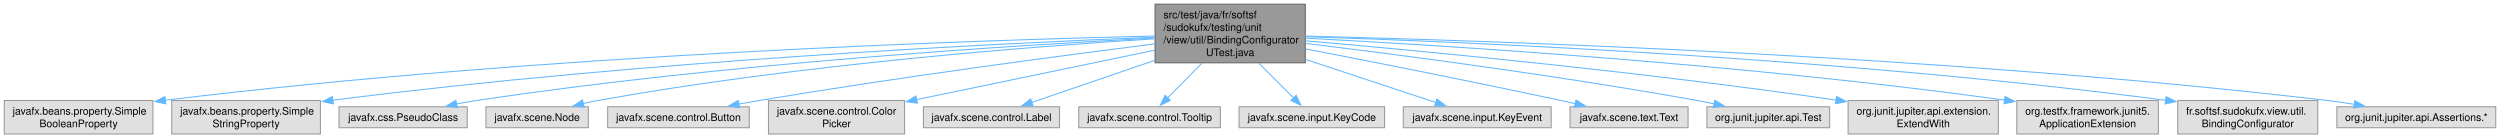
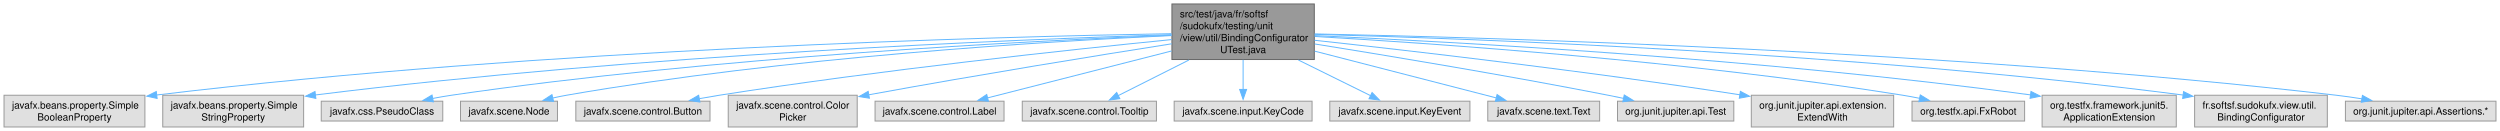
- <svg xmlns="http://www.w3.org/2000/svg" xmlns:xlink="http://www.w3.org/1999/xlink" width="2388pt" height="132pt" viewBox="0.00 0.00 2387.88 132.00">
+ <svg xmlns="http://www.w3.org/2000/svg" xmlns:xlink="http://www.w3.org/1999/xlink" width="2520pt" height="132pt" viewBox="0.00 0.00 2519.88 132.00">
  <g id="graph0" class="graph" transform="scale(1 1) rotate(0) translate(4 128)">
    <g id="Node000001" class="node">
      <g id="a_Node000001">
        <a xlink:title=" ">
-           <polygon fill="#999999" stroke="#666666" points="1242.75,-124 1099.25,-124 1099.25,-68 1242.75,-68 1242.75,-124" />
-           <text text-anchor="start" x="1107.25" y="-110.5" font-family="Helvetica,sans-Serif" font-size="10.00">src/test/java/fr/softsf</text>
-           <text text-anchor="start" x="1107.25" y="-98.5" font-family="Helvetica,sans-Serif" font-size="10.00">/sudokufx/testing/unit</text>
-           <text text-anchor="start" x="1107.25" y="-86.5" font-family="Helvetica,sans-Serif" font-size="10.00">/view/util/BindingConfigurator</text>
-           <text text-anchor="middle" x="1171" y="-74.5" font-family="Helvetica,sans-Serif" font-size="10.00">UTest.java</text>
+           <polygon fill="#999999" stroke="#666666" points="1320.75,-124 1177.25,-124 1177.25,-68 1320.75,-68 1320.75,-124" />
+           <text text-anchor="start" x="1185.25" y="-110.5" font-family="Helvetica,sans-Serif" font-size="10.00">src/test/java/fr/softsf</text>
+           <text text-anchor="start" x="1185.25" y="-98.5" font-family="Helvetica,sans-Serif" font-size="10.00">/sudokufx/testing/unit</text>
+           <text text-anchor="start" x="1185.25" y="-86.5" font-family="Helvetica,sans-Serif" font-size="10.00">/view/util/BindingConfigurator</text>
+           <text text-anchor="middle" x="1249" y="-74.5" font-family="Helvetica,sans-Serif" font-size="10.00">UTest.java</text>
        </a>
      </g>
    </g>
    <g id="Node000002" class="node">
      <g id="a_Node000002">
        <a xlink:title=" ">
          <polygon fill="#e0e0e0" stroke="#999999" points="142,-32 0,-32 0,0 142,0 142,-32" />
          <text text-anchor="start" x="8" y="-18.5" font-family="Helvetica,sans-Serif" font-size="10.00">javafx.beans.property.Simple</text>
          <text text-anchor="middle" x="71" y="-6.5" font-family="Helvetica,sans-Serif" font-size="10.00">BooleanProperty</text>
        </a>
      </g>
    </g>
    <g id="edge1_Node000001_Node000002" class="edge">
      <g id="a_edge1_Node000001_Node000002">
        <a xlink:title=" ">
-           <path fill="none" stroke="#63b8ff" d="M1098.99,-93.61C933.58,-89.76 513.63,-76.22 153.63,-32.23" />
-           <polygon fill="#63b8ff" stroke="#63b8ff" points="154.32,-28.79 143.96,-31.04 153.46,-35.73 154.32,-28.79" />
+           <path fill="none" stroke="#63b8ff" d="M1176.77,-94.05C1002.41,-91.07 544.58,-79.14 153.71,-32.23" />
+           <polygon fill="#63b8ff" stroke="#63b8ff" points="154.31,-28.78 143.96,-31.05 153.47,-35.73 154.31,-28.78" />
        </a>
      </g>
    </g>
    <g id="Node000003" class="node">
      <g id="a_Node000003">
        <a xlink:title=" ">
          <polygon fill="#e0e0e0" stroke="#999999" points="302,-32 160,-32 160,0 302,0 302,-32" />
          <text text-anchor="start" x="168" y="-18.5" font-family="Helvetica,sans-Serif" font-size="10.00">javafx.beans.property.Simple</text>
          <text text-anchor="middle" x="231" y="-6.5" font-family="Helvetica,sans-Serif" font-size="10.00">StringProperty</text>
        </a>
      </g>
    </g>
    <g id="edge2_Node000001_Node000003" class="edge">
      <g id="a_edge2_Node000001_Node000003">
        <a xlink:title=" ">
-           <path fill="none" stroke="#63b8ff" d="M1098.81,-92.45C952.5,-86.69 610.43,-70.19 313.88,-32.28" />
-           <polygon fill="#63b8ff" stroke="#63b8ff" points="314.33,-28.81 303.97,-31 313.44,-35.76 314.33,-28.81" />
+           <path fill="none" stroke="#63b8ff" d="M1176.94,-93.06C1021.1,-88.25 641.07,-73.12 313.6,-32.24" />
+           <polygon fill="#63b8ff" stroke="#63b8ff" points="314.32,-28.8 303.96,-31.02 313.45,-35.74 314.32,-28.8" />
        </a>
      </g>
    </g>
    <g id="Node000004" class="node">
      <g id="a_Node000004">
        <a xlink:title=" ">
          <polygon fill="#e0e0e0" stroke="#999999" points="442.25,-26 319.75,-26 319.75,-6 442.25,-6 442.25,-26" />
          <text text-anchor="middle" x="381" y="-12.5" font-family="Helvetica,sans-Serif" font-size="10.00">javafx.css.PseudoClass</text>
        </a>
      </g>
    </g>
    <g id="edge3_Node000001_Node000004" class="edge">
      <g id="a_edge3_Node000001_Node000004">
        <a xlink:title=" ">
-           <path fill="none" stroke="#63b8ff" d="M1098.86,-91.65C968.8,-84.95 686.6,-67.41 451,-32 444.85,-31.08 438.44,-29.94 432.09,-28.71" />
-           <polygon fill="#63b8ff" stroke="#63b8ff" points="432.8,-25.28 422.31,-26.73 431.41,-32.15 432.8,-25.28" />
+           <path fill="none" stroke="#63b8ff" d="M1176.84,-92.5C1036.43,-86.94 716.92,-70.81 451,-32 444.85,-31.1 438.43,-29.98 432.09,-28.76" />
+           <polygon fill="#63b8ff" stroke="#63b8ff" points="432.79,-25.34 422.3,-26.78 431.41,-32.2 432.79,-25.34" />
        </a>
      </g>
    </g>
    <g id="Node000005" class="node">
      <g id="a_Node000005">
        <a xlink:title=" ">
          <polygon fill="#e0e0e0" stroke="#999999" points="557.88,-26 460.12,-26 460.12,-6 557.88,-6 557.88,-26" />
          <text text-anchor="middle" x="509" y="-12.5" font-family="Helvetica,sans-Serif" font-size="10.00">javafx.scene.Node</text>
        </a>
      </g>
    </g>
    <g id="edge4_Node000001_Node000005" class="edge">
      <g id="a_edge4_Node000001_Node000005">
        <a xlink:title=" ">
-           <path fill="none" stroke="#63b8ff" d="M1098.92,-90.97C985.17,-83.83 757.39,-66.35 567,-32 562.39,-31.17 557.62,-30.17 552.87,-29.08" />
-           <polygon fill="#63b8ff" stroke="#63b8ff" points="553.95,-25.74 543.41,-26.78 552.3,-32.54 553.95,-25.74" />
+           <path fill="none" stroke="#63b8ff" d="M1176.82,-92.15C1051.8,-86.37 787.22,-70.39 567,-32 562.39,-31.2 557.61,-30.21 552.86,-29.13" />
+           <polygon fill="#63b8ff" stroke="#63b8ff" points="553.94,-25.79 543.4,-26.85 552.3,-32.6 553.94,-25.79" />
        </a>
      </g>
    </g>
    <g id="Node000006" class="node">
      <g id="a_Node000006">
        <a xlink:title=" ">
          <polygon fill="#e0e0e0" stroke="#999999" points="711.62,-26 576.38,-26 576.38,-6 711.62,-6 711.62,-26" />
          <text text-anchor="middle" x="644" y="-12.5" font-family="Helvetica,sans-Serif" font-size="10.00">javafx.scene.control.Button</text>
        </a>
      </g>
    </g>
    <g id="edge5_Node000001_Node000006" class="edge">
      <g id="a_edge5_Node000001_Node000006">
        <a xlink:title=" ">
-           <path fill="none" stroke="#63b8ff" d="M1099.12,-86.14C1010.13,-74.89 854.05,-54.26 721,-32 714.63,-30.93 707.98,-29.75 701.37,-28.53" />
-           <polygon fill="#63b8ff" stroke="#63b8ff" points="702.31,-25.14 691.83,-26.72 701.01,-32.02 702.31,-25.14" />
+           <path fill="none" stroke="#63b8ff" d="M1177.03,-88.11C1075.19,-77.97 883.34,-57.46 721,-32 714.45,-30.97 707.6,-29.79 700.82,-28.56" />
+           <polygon fill="#63b8ff" stroke="#63b8ff" points="701.46,-25.12 690.99,-26.72 700.18,-32 701.46,-25.12" />
        </a>
      </g>
    </g>
    <g id="Node000007" class="node">
      <g id="a_Node000007">
        <a xlink:title=" ">
          <polygon fill="#e0e0e0" stroke="#999999" points="860,-32 730,-32 730,0 860,0 860,-32" />
          <text text-anchor="start" x="738" y="-18.5" font-family="Helvetica,sans-Serif" font-size="10.00">javafx.scene.control.Color</text>
          <text text-anchor="middle" x="795" y="-6.5" font-family="Helvetica,sans-Serif" font-size="10.00">Picker</text>
        </a>
      </g>
    </g>
    <g id="edge6_Node000001_Node000007" class="edge">
      <g id="a_edge6_Node000001_Node000007">
        <a xlink:title=" ">
-           <path fill="none" stroke="#63b8ff" d="M1098.95,-80.05C1033.74,-66.53 937.99,-46.66 871.45,-32.86" />
-           <polygon fill="#63b8ff" stroke="#63b8ff" points="872.19,-29.44 861.69,-30.83 870.77,-36.29 872.19,-29.44" />
+           <path fill="none" stroke="#63b8ff" d="M1177.08,-83.86C1103.03,-72.21 984.01,-53 871.56,-32.44" />
+           <polygon fill="#63b8ff" stroke="#63b8ff" points="872.3,-29.01 861.83,-30.65 871.04,-35.9 872.3,-29.01" />
        </a>
      </g>
    </g>
    <g id="Node000008" class="node">
      <g id="a_Node000008">
        <a xlink:title=" ">
          <polygon fill="#e0e0e0" stroke="#999999" points="1008,-26 878,-26 878,-6 1008,-6 1008,-26" />
          <text text-anchor="middle" x="943" y="-12.5" font-family="Helvetica,sans-Serif" font-size="10.00">javafx.scene.control.Label</text>
        </a>
      </g>
    </g>
    <g id="edge7_Node000001_Node000008" class="edge">
      <g id="a_edge7_Node000001_Node000008">
        <a xlink:title=" ">
-           <path fill="none" stroke="#63b8ff" d="M1098.86,-70.32C1059.88,-56.99 1013.32,-41.06 981.3,-30.1" />
-           <polygon fill="#63b8ff" stroke="#63b8ff" points="982.64,-26.86 972.05,-26.94 980.38,-33.49 982.64,-26.86" />
+           <path fill="none" stroke="#63b8ff" d="M1176.87,-76.61C1119.66,-62.03 1041.28,-42.05 991.39,-29.33" />
+           <polygon fill="#63b8ff" stroke="#63b8ff" points="992.29,-25.95 981.73,-26.87 990.56,-32.74 992.29,-25.95" />
        </a>
      </g>
    </g>
    <g id="Node000009" class="node">
      <g id="a_Node000009">
        <a xlink:title=" ">
          <polygon fill="#e0e0e0" stroke="#999999" points="1161.62,-26 1026.38,-26 1026.38,-6 1161.62,-6 1161.62,-26" />
          <text text-anchor="middle" x="1094" y="-12.5" font-family="Helvetica,sans-Serif" font-size="10.00">javafx.scene.control.Tooltip</text>
        </a>
      </g>
    </g>
    <g id="edge8_Node000001_Node000009" class="edge">
      <g id="a_edge8_Node000001_Node000009">
        <a xlink:title=" ">
-           <path fill="none" stroke="#63b8ff" d="M1144.07,-67.72C1133.18,-56.69 1120.93,-44.28 1111.27,-34.49" />
-           <polygon fill="#63b8ff" stroke="#63b8ff" points="1113.82,-32.09 1104.3,-27.44 1108.84,-37.01 1113.82,-32.09" />
+           <path fill="none" stroke="#63b8ff" d="M1194.35,-67.5C1170.27,-55.38 1142.95,-41.63 1122.9,-31.54" />
+           <polygon fill="#63b8ff" stroke="#63b8ff" points="1124.72,-28.54 1114.21,-27.17 1121.57,-34.79 1124.72,-28.54" />
        </a>
      </g>
    </g>
    <g id="Node000010" class="node">
      <g id="a_Node000010">
        <a xlink:title=" ">
          <polygon fill="#e0e0e0" stroke="#999999" points="1318.5,-26 1179.5,-26 1179.5,-6 1318.5,-6 1318.5,-26" />
          <text text-anchor="middle" x="1249" y="-12.5" font-family="Helvetica,sans-Serif" font-size="10.00">javafx.scene.input.KeyCode</text>
        </a>
      </g>
    </g>
    <g id="edge9_Node000001_Node000010" class="edge">
      <g id="a_edge9_Node000001_Node000010">
        <a xlink:title=" ">
-           <path fill="none" stroke="#63b8ff" d="M1198.28,-67.72C1209.31,-56.69 1221.72,-44.28 1231.51,-34.49" />
-           <polygon fill="#63b8ff" stroke="#63b8ff" points="1233.97,-36.98 1238.57,-27.43 1229.02,-32.03 1233.97,-36.98" />
+           <path fill="none" stroke="#63b8ff" d="M1249,-67.72C1249,-57.81 1249,-46.79 1249,-37.56" />
+           <polygon fill="#63b8ff" stroke="#63b8ff" points="1252.5,-37.87 1249,-27.87 1245.5,-37.87 1252.5,-37.87" />
        </a>
      </g>
    </g>
    <g id="Node000011" class="node">
      <g id="a_Node000011">
        <a xlink:title=" ">
          <polygon fill="#e0e0e0" stroke="#999999" points="1477.62,-26 1336.38,-26 1336.38,-6 1477.62,-6 1477.62,-26" />
          <text text-anchor="middle" x="1407" y="-12.5" font-family="Helvetica,sans-Serif" font-size="10.00">javafx.scene.input.KeyEvent</text>
        </a>
      </g>
    </g>
    <g id="edge10_Node000001_Node000011" class="edge">
      <g id="a_edge10_Node000001_Node000011">
        <a xlink:title=" ">
-           <path fill="none" stroke="#63b8ff" d="M1243.09,-71.17C1284.01,-57.65 1333.66,-41.24 1367.52,-30.05" />
-           <polygon fill="#63b8ff" stroke="#63b8ff" points="1368.52,-33.4 1376.92,-26.94 1366.33,-26.76 1368.52,-33.4" />
+           <path fill="none" stroke="#63b8ff" d="M1304.7,-67.5C1329.26,-55.38 1357.1,-41.63 1377.54,-31.54" />
+           <polygon fill="#63b8ff" stroke="#63b8ff" points="1379,-34.73 1386.42,-27.16 1375.9,-28.45 1379,-34.73" />
        </a>
      </g>
    </g>
    <g id="Node000012" class="node">
      <g id="a_Node000012">
        <a xlink:title=" ">
          <polygon fill="#e0e0e0" stroke="#999999" points="1608.38,-26 1495.62,-26 1495.62,-6 1608.38,-6 1608.38,-26" />
          <text text-anchor="middle" x="1552" y="-12.5" font-family="Helvetica,sans-Serif" font-size="10.00">javafx.scene.text.Text</text>
        </a>
      </g>
    </g>
    <g id="edge11_Node000001_Node000012" class="edge">
      <g id="a_edge11_Node000001_Node000012">
        <a xlink:title=" ">
-           <path fill="none" stroke="#63b8ff" d="M1242.98,-81.29C1307.11,-68.92 1403.46,-49.96 1487,-32 1491.52,-31.03 1496.21,-29.99 1500.92,-28.94" />
-           <polygon fill="#63b8ff" stroke="#63b8ff" points="1501.36,-32.43 1510.34,-26.8 1499.82,-25.6 1501.36,-32.43" />
+           <path fill="none" stroke="#63b8ff" d="M1321.19,-76.42C1377.87,-61.83 1455.16,-41.93 1504.33,-29.27" />
+           <polygon fill="#63b8ff" stroke="#63b8ff" points="1505.01,-32.71 1513.82,-26.83 1503.27,-25.93 1505.01,-32.71" />
        </a>
      </g>
    </g>
    <g id="Node000013" class="node">
      <g id="a_Node000013">
        <a xlink:title=" ">
          <polygon fill="#e0e0e0" stroke="#999999" points="1743.62,-26 1626.38,-26 1626.38,-6 1743.62,-6 1743.62,-26" />
          <text text-anchor="middle" x="1685" y="-12.5" font-family="Helvetica,sans-Serif" font-size="10.00">org.junit.jupiter.api.Test</text>
        </a>
      </g>
    </g>
    <g id="edge12_Node000001_Node000013" class="edge">
      <g id="a_edge12_Node000001_Node000013">
        <a xlink:title=" ">
-           <path fill="none" stroke="#63b8ff" d="M1243.11,-86.54C1331.52,-75.78 1485.79,-55.7 1617,-32 1622.3,-31.04 1627.81,-29.97 1633.3,-28.84" />
-           <polygon fill="#63b8ff" stroke="#63b8ff" points="1633.93,-32.28 1642.99,-26.79 1632.48,-25.43 1633.93,-32.28" />
+           <path fill="none" stroke="#63b8ff" d="M1321.11,-83.7C1395.44,-71.8 1514.59,-52.05 1617,-32 1622.14,-30.99 1627.49,-29.9 1632.83,-28.77" />
+           <polygon fill="#63b8ff" stroke="#63b8ff" points="1633.19,-32.27 1642.23,-26.75 1631.72,-25.43 1633.19,-32.27" />
        </a>
      </g>
    </g>
    <g id="Node000014" class="node">
      <g id="a_Node000014">
        <a xlink:title=" ">
          <polygon fill="#e0e0e0" stroke="#999999" points="1904.75,-32 1761.25,-32 1761.25,0 1904.75,0 1904.75,-32" />
          <text text-anchor="start" x="1769.25" y="-18.5" font-family="Helvetica,sans-Serif" font-size="10.00">org.junit.jupiter.api.extension.</text>
          <text text-anchor="middle" x="1833" y="-6.5" font-family="Helvetica,sans-Serif" font-size="10.00">ExtendWith</text>
        </a>
      </g>
    </g>
    <g id="edge13_Node000001_Node000014" class="edge">
      <g id="a_edge13_Node000001_Node000014">
        <a xlink:title=" ">
-           <path fill="none" stroke="#63b8ff" d="M1242.91,-89.02C1350.9,-79.65 1561.58,-59.81 1749.86,-32.4" />
-           <polygon fill="#63b8ff" stroke="#63b8ff" points="1750.2,-35.89 1759.59,-30.98 1749.19,-28.96 1750.2,-35.89" />
+           <path fill="none" stroke="#63b8ff" d="M1320.97,-87.4C1416.74,-76.98 1591.58,-56.87 1750.17,-32.39" />
+           <polygon fill="#63b8ff" stroke="#63b8ff" points="1750.24,-35.93 1759.58,-30.93 1749.16,-29.01 1750.24,-35.93" />
        </a>
      </g>
    </g>
    <g id="Node000015" class="node">
      <g id="a_Node000015">
        <a xlink:title=" ">
-           <polygon fill="#e0e0e0" stroke="#999999" points="2057.62,-32 1922.38,-32 1922.38,0 2057.62,0 2057.62,-32" />
-           <text text-anchor="start" x="1930.38" y="-18.5" font-family="Helvetica,sans-Serif" font-size="10.00">org.testfx.framework.junit5.</text>
-           <text text-anchor="middle" x="1990" y="-6.5" font-family="Helvetica,sans-Serif" font-size="10.00">ApplicationExtension</text>
+           <polygon fill="#e0e0e0" stroke="#999999" points="2036.75,-26 1923.25,-26 1923.25,-6 2036.75,-6 2036.75,-26" />
+           <text text-anchor="middle" x="1980" y="-12.5" font-family="Helvetica,sans-Serif" font-size="10.00">org.testfx.api.FxRobot</text>
        </a>
      </g>
    </g>
    <g id="edge14_Node000001_Node000015" class="edge">
      <g id="a_edge14_Node000001_Node000015">
        <a xlink:title=" ">
-           <path fill="none" stroke="#63b8ff" d="M1243.02,-91.54C1374.12,-84.66 1660.6,-66.97 1910.97,-32.34" />
-           <polygon fill="#63b8ff" stroke="#63b8ff" points="1911.19,-35.84 1920.61,-30.99 1910.22,-28.91 1911.19,-35.84" />
+           <path fill="none" stroke="#63b8ff" d="M1321.22,-91.22C1443.74,-84.12 1699.87,-66.33 1914,-32 1919.59,-31.1 1925.4,-30.02 1931.17,-28.84" />
+           <polygon fill="#63b8ff" stroke="#63b8ff" points="1931.6,-32.33 1940.64,-26.81 1930.13,-25.48 1931.6,-32.33" />
        </a>
      </g>
    </g>
    <g id="Node000016" class="node">
      <g id="a_Node000016">
        <a xlink:title=" ">
-           <polygon fill="#e0e0e0" stroke="#999999" points="2209.88,-32 2076.12,-32 2076.12,0 2209.88,0 2209.88,-32" />
-           <text text-anchor="start" x="2084.12" y="-18.5" font-family="Helvetica,sans-Serif" font-size="10.00">fr.softsf.sudokufx.view.util.</text>
-           <text text-anchor="middle" x="2143" y="-6.5" font-family="Helvetica,sans-Serif" font-size="10.00">BindingConfigurator</text>
+           <polygon fill="#e0e0e0" stroke="#999999" points="2189.62,-32 2054.38,-32 2054.38,0 2189.62,0 2189.62,-32" />
+           <text text-anchor="start" x="2062.38" y="-18.5" font-family="Helvetica,sans-Serif" font-size="10.00">org.testfx.framework.junit5.</text>
+           <text text-anchor="middle" x="2122" y="-6.5" font-family="Helvetica,sans-Serif" font-size="10.00">ApplicationExtension</text>
        </a>
      </g>
    </g>
    <g id="edge15_Node000001_Node000016" class="edge">
      <g id="a_edge15_Node000001_Node000016">
        <a xlink:title=" ">
-           <path fill="none" stroke="#63b8ff" d="M1243.03,-92.98C1393.8,-88.1 1753.73,-72.98 2064.89,-32.17" />
-           <polygon fill="#63b8ff" stroke="#63b8ff" points="2064.98,-35.69 2074.44,-30.91 2064.07,-28.75 2064.98,-35.69" />
+           <path fill="none" stroke="#63b8ff" d="M1321.01,-92.11C1459.24,-85.95 1771.42,-69.09 2042.85,-32.34" />
+           <polygon fill="#63b8ff" stroke="#63b8ff" points="2043.18,-35.83 2052.61,-31.01 2042.23,-28.9 2043.18,-35.83" />
        </a>
      </g>
    </g>
    <g id="Node000017" class="node">
      <g id="a_Node000017">
        <a xlink:title=" ">
-           <polygon fill="#e0e0e0" stroke="#999999" points="2379.88,-26 2228.12,-26 2228.12,-6 2379.88,-6 2379.88,-26" />
-           <text text-anchor="middle" x="2304" y="-12.5" font-family="Helvetica,sans-Serif" font-size="10.00">org.junit.jupiter.api.Assertions.*</text>
+           <polygon fill="#e0e0e0" stroke="#999999" points="2341.88,-32 2208.12,-32 2208.12,0 2341.88,0 2341.88,-32" />
+           <text text-anchor="start" x="2216.12" y="-18.5" font-family="Helvetica,sans-Serif" font-size="10.00">fr.softsf.sudokufx.view.util.</text>
+           <text text-anchor="middle" x="2275" y="-6.5" font-family="Helvetica,sans-Serif" font-size="10.00">BindingConfigurator</text>
        </a>
      </g>
    </g>
    <g id="edge16_Node000001_Node000017" class="edge">
      <g id="a_edge16_Node000001_Node000017">
        <a xlink:title=" ">
-           <path fill="none" stroke="#63b8ff" d="M1243.04,-93.51C1413.32,-89.38 1853.79,-75.06 2219,-32 2227.38,-31.01 2236.19,-29.73 2244.83,-28.34" />
-           <polygon fill="#63b8ff" stroke="#63b8ff" points="2245.27,-31.81 2254.55,-26.7 2244.11,-24.91 2245.27,-31.81" />
+           <path fill="none" stroke="#63b8ff" d="M1321.11,-93.38C1478.43,-89.17 1864.28,-75.11 2196.64,-32.19" />
+           <polygon fill="#63b8ff" stroke="#63b8ff" points="2196.98,-35.68 2206.44,-30.92 2196.07,-28.74 2196.98,-35.68" />
+         </a>
+       </g>
+     </g>
+     <g id="Node000018" class="node">
+       <g id="a_Node000018">
+         <a xlink:title=" ">
+           <polygon fill="#e0e0e0" stroke="#999999" points="2511.88,-26 2360.12,-26 2360.12,-6 2511.88,-6 2511.88,-26" />
+           <text text-anchor="middle" x="2436" y="-12.5" font-family="Helvetica,sans-Serif" font-size="10.00">org.junit.jupiter.api.Assertions.*</text>
+         </a>
+       </g>
+     </g>
+     <g id="edge17_Node000001_Node000018" class="edge">
+       <g id="a_edge17_Node000001_Node000018">
+         <a xlink:title=" ">
+           <path fill="none" stroke="#63b8ff" d="M1321.13,-93.81C1497.49,-90.26 1964.36,-77.01 2351,-32 2359.38,-31.02 2368.19,-29.75 2376.83,-28.36" />
+           <polygon fill="#63b8ff" stroke="#63b8ff" points="2377.27,-31.84 2386.55,-26.73 2376.11,-24.93 2377.27,-31.84" />
        </a>
      </g>
    </g>
  </g>
</svg>
